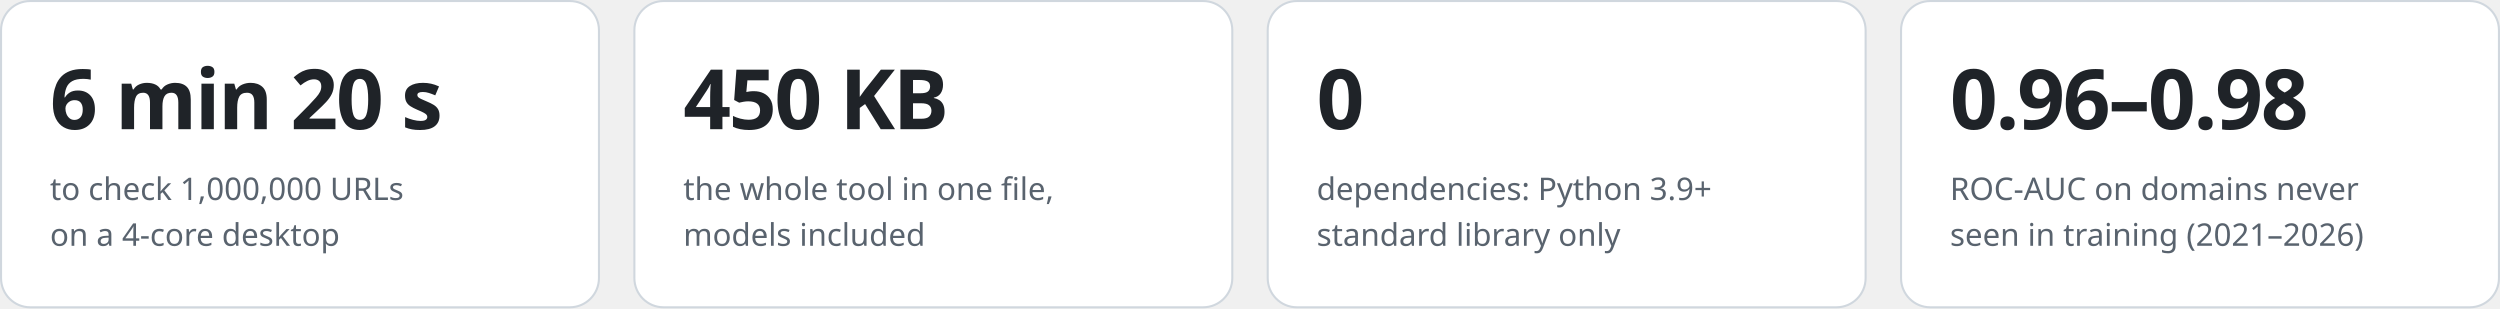
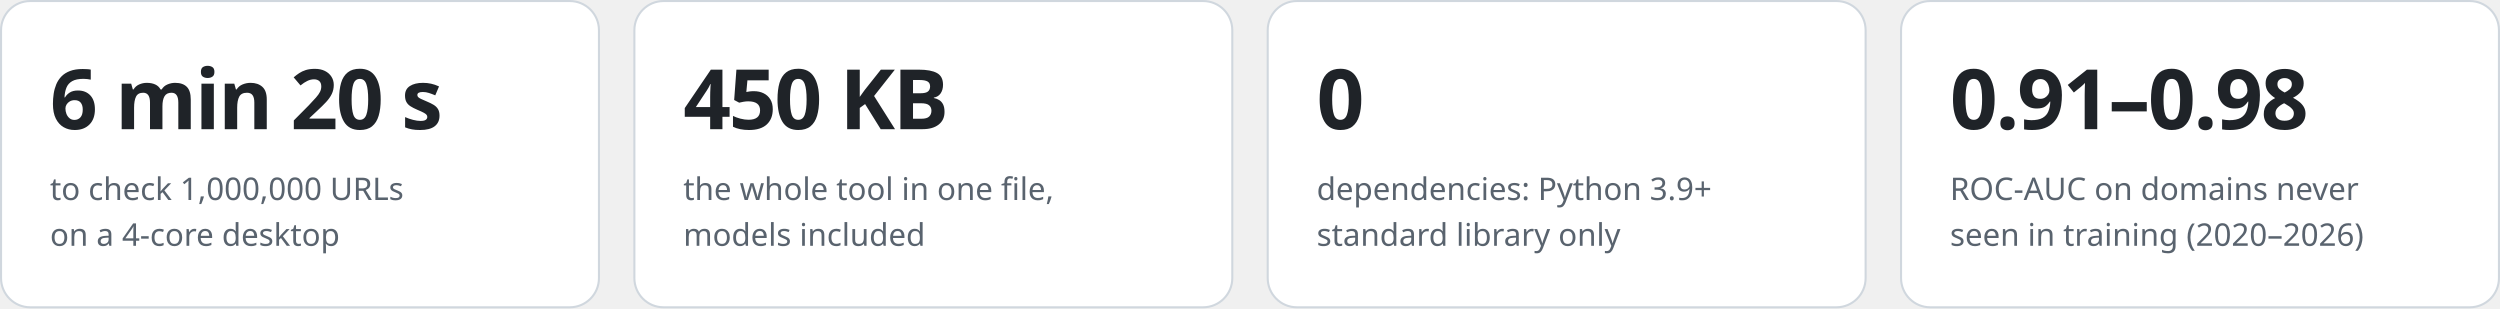
<svg xmlns="http://www.w3.org/2000/svg" width="1200" height="148" viewBox="0 0 1200 148" role="img" aria-label="fraudurl in numbers">
  <rect x="0.5" y="0.5" width="287.0" height="147" rx="14" fill="#ffffff" stroke="#d0d7de" />
  <text x="24.0" y="62" font-family="-apple-system,BlinkMacSystemFont,'Segoe UI','Noto Sans',Helvetica,Arial,sans-serif" font-size="40" font-weight="800" fill="#1f2328" text-anchor="start" letter-spacing="-1">6 min 20 s</text>
  <text x="24.0" y="96" font-family="-apple-system,BlinkMacSystemFont,'Segoe UI','Noto Sans',Helvetica,Arial,sans-serif" font-size="15" font-weight="400" fill="#59636e" text-anchor="start">to check 1,000,000 URLs</text>
  <text x="24.0" y="118" font-family="-apple-system,BlinkMacSystemFont,'Segoe UI','Noto Sans',Helvetica,Arial,sans-serif" font-size="15" font-weight="400" fill="#59636e" text-anchor="start">on a 4-core desktop</text>
  <rect x="304.5" y="0.5" width="287.0" height="147" rx="14" fill="#ffffff" stroke="#d0d7de" />
  <text x="328.0" y="62" font-family="-apple-system,BlinkMacSystemFont,'Segoe UI','Noto Sans',Helvetica,Arial,sans-serif" font-size="40" font-weight="800" fill="#1f2328" text-anchor="start" letter-spacing="-1">450 KB</text>
  <text x="328.0" y="96" font-family="-apple-system,BlinkMacSystemFont,'Segoe UI','Noto Sans',Helvetica,Arial,sans-serif" font-size="15" font-weight="400" fill="#59636e" text-anchor="start">the whole tool in one file,</text>
  <text x="328.0" y="118" font-family="-apple-system,BlinkMacSystemFont,'Segoe UI','Noto Sans',Helvetica,Arial,sans-serif" font-size="15" font-weight="400" fill="#59636e" text-anchor="start">models included</text>
  <rect x="608.5" y="0.5" width="287.0" height="147" rx="14" fill="#ffffff" stroke="#d0d7de" />
  <text x="632.0" y="62" font-family="-apple-system,BlinkMacSystemFont,'Segoe UI','Noto Sans',Helvetica,Arial,sans-serif" font-size="40" font-weight="800" fill="#1f2328" text-anchor="start" letter-spacing="-1">0</text>
  <text x="632.0" y="96" font-family="-apple-system,BlinkMacSystemFont,'Segoe UI','Noto Sans',Helvetica,Arial,sans-serif" font-size="15" font-weight="400" fill="#59636e" text-anchor="start">dependencies: Python 3.9+</text>
  <text x="632.0" y="118" font-family="-apple-system,BlinkMacSystemFont,'Segoe UI','Noto Sans',Helvetica,Arial,sans-serif" font-size="15" font-weight="400" fill="#59636e" text-anchor="start">standard library only</text>
  <rect x="912.5" y="0.5" width="287.0" height="147" rx="14" fill="#ffffff" stroke="#d0d7de" />
-   <text x="936.0" y="62" font-family="-apple-system,BlinkMacSystemFont,'Segoe UI','Noto Sans',Helvetica,Arial,sans-serif" font-size="40" font-weight="800" fill="#1f2328" text-anchor="start" letter-spacing="-1">0.96–0.98</text>
+   <text x="936.0" y="62" font-family="-apple-system,BlinkMacSystemFont,'Segoe UI','Noto Sans',Helvetica,Arial,sans-serif" font-size="40" font-weight="800" fill="#1f2328" text-anchor="start" letter-spacing="-1">0.91–0.98</text>
  <text x="936.0" y="96" font-family="-apple-system,BlinkMacSystemFont,'Segoe UI','Noto Sans',Helvetica,Arial,sans-serif" font-size="15" font-weight="400" fill="#59636e" text-anchor="start">ROC-AUC on domains never</text>
-   <text x="936.0" y="118" font-family="-apple-system,BlinkMacSystemFont,'Segoe UI','Noto Sans',Helvetica,Arial,sans-serif" font-size="15" font-weight="400" fill="#59636e" text-anchor="start">seen in training (2021–2026)</text>
+   <text x="936.0" y="118" font-family="-apple-system,BlinkMacSystemFont,'Segoe UI','Noto Sans',Helvetica,Arial,sans-serif" font-size="15" font-weight="400" fill="#59636e" text-anchor="start">seen in training (2020–2026)</text>
</svg>
